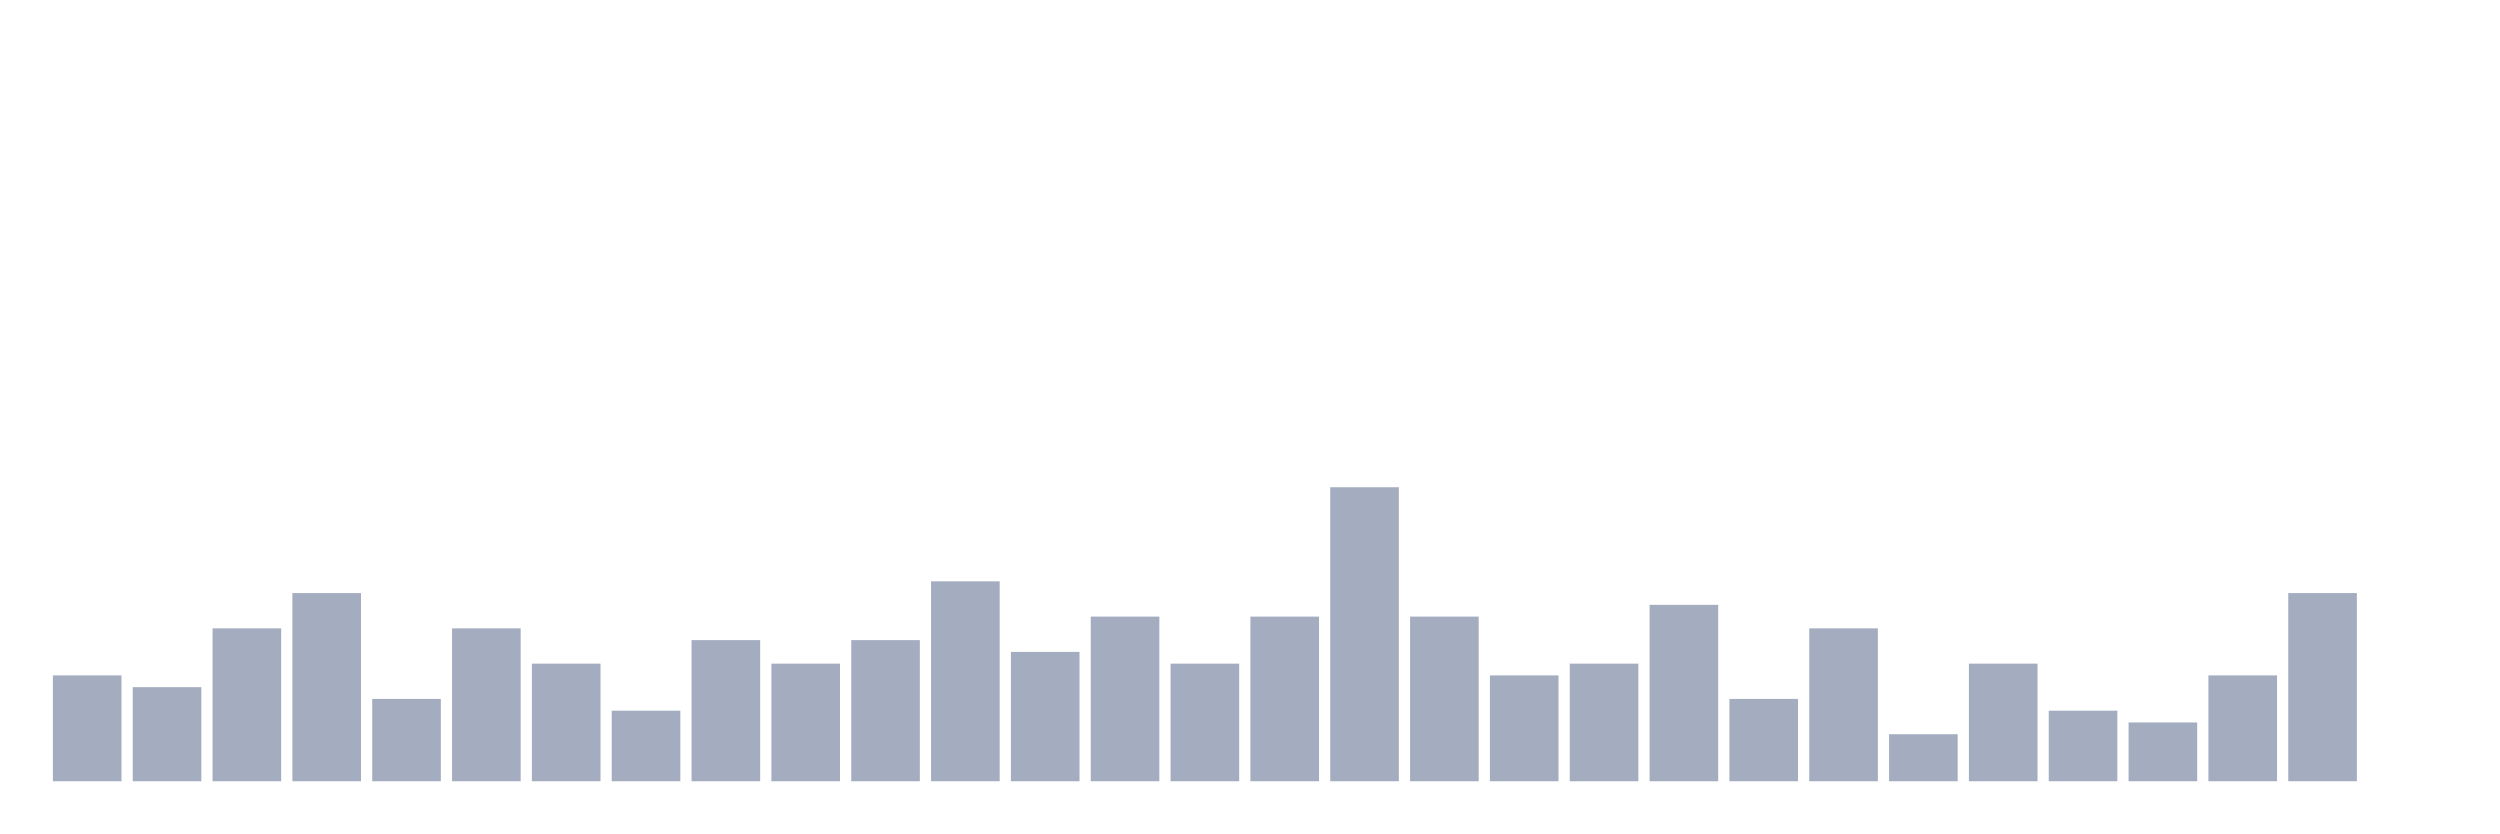
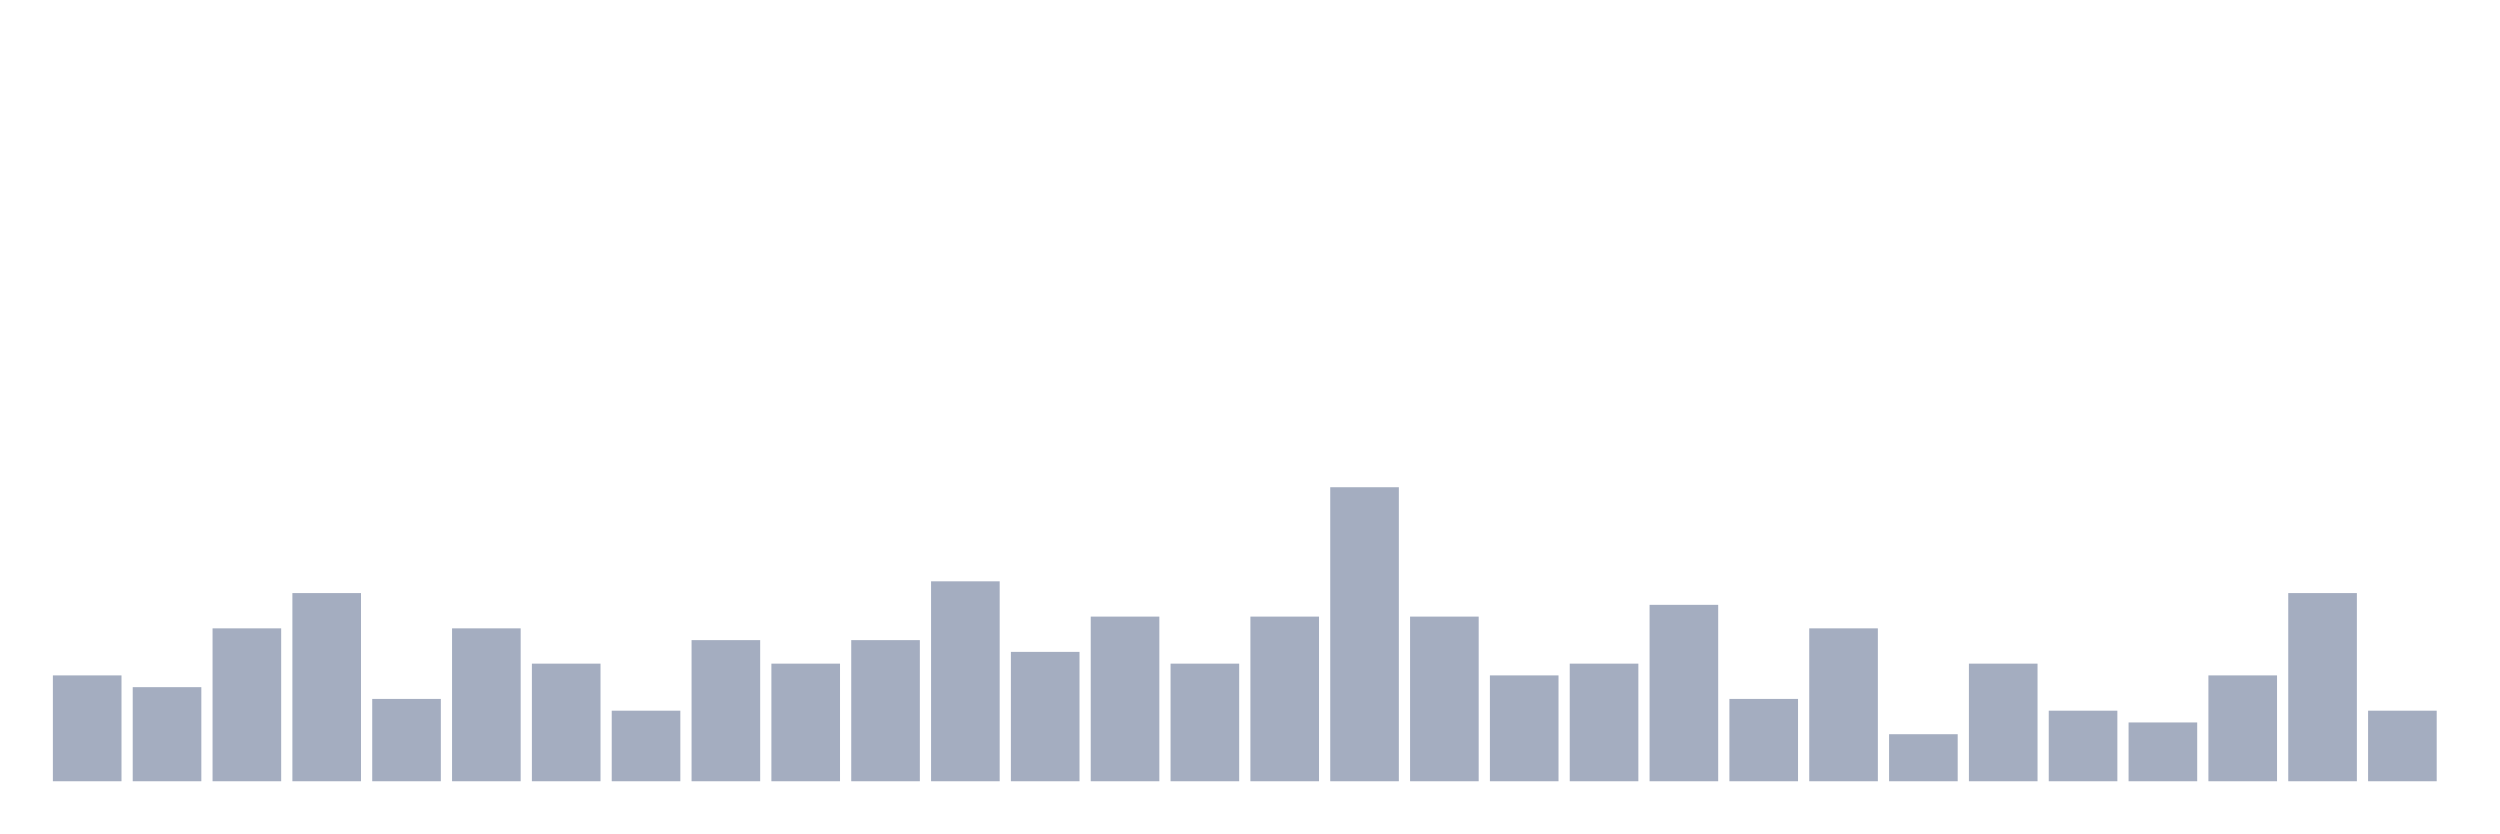
<svg xmlns="http://www.w3.org/2000/svg" viewBox="0 0 480 160">
  <g transform="translate(10,10)">
    <rect class="bar" x="0.153" width="13.175" y="119.677" height="20.323" fill="rgb(164,173,192)" />
    <rect class="bar" x="15.482" width="13.175" y="121.935" height="18.065" fill="rgb(164,173,192)" />
    <rect class="bar" x="30.81" width="13.175" y="110.645" height="29.355" fill="rgb(164,173,192)" />
    <rect class="bar" x="46.138" width="13.175" y="103.871" height="36.129" fill="rgb(164,173,192)" />
    <rect class="bar" x="61.466" width="13.175" y="124.194" height="15.806" fill="rgb(164,173,192)" />
    <rect class="bar" x="76.794" width="13.175" y="110.645" height="29.355" fill="rgb(164,173,192)" />
    <rect class="bar" x="92.123" width="13.175" y="117.419" height="22.581" fill="rgb(164,173,192)" />
    <rect class="bar" x="107.451" width="13.175" y="126.452" height="13.548" fill="rgb(164,173,192)" />
    <rect class="bar" x="122.779" width="13.175" y="112.903" height="27.097" fill="rgb(164,173,192)" />
    <rect class="bar" x="138.107" width="13.175" y="117.419" height="22.581" fill="rgb(164,173,192)" />
    <rect class="bar" x="153.436" width="13.175" y="112.903" height="27.097" fill="rgb(164,173,192)" />
    <rect class="bar" x="168.764" width="13.175" y="101.613" height="38.387" fill="rgb(164,173,192)" />
    <rect class="bar" x="184.092" width="13.175" y="115.161" height="24.839" fill="rgb(164,173,192)" />
    <rect class="bar" x="199.42" width="13.175" y="108.387" height="31.613" fill="rgb(164,173,192)" />
    <rect class="bar" x="214.748" width="13.175" y="117.419" height="22.581" fill="rgb(164,173,192)" />
    <rect class="bar" x="230.077" width="13.175" y="108.387" height="31.613" fill="rgb(164,173,192)" />
    <rect class="bar" x="245.405" width="13.175" y="83.548" height="56.452" fill="rgb(164,173,192)" />
    <rect class="bar" x="260.733" width="13.175" y="108.387" height="31.613" fill="rgb(164,173,192)" />
    <rect class="bar" x="276.061" width="13.175" y="119.677" height="20.323" fill="rgb(164,173,192)" />
    <rect class="bar" x="291.39" width="13.175" y="117.419" height="22.581" fill="rgb(164,173,192)" />
    <rect class="bar" x="306.718" width="13.175" y="106.129" height="33.871" fill="rgb(164,173,192)" />
    <rect class="bar" x="322.046" width="13.175" y="124.194" height="15.806" fill="rgb(164,173,192)" />
    <rect class="bar" x="337.374" width="13.175" y="110.645" height="29.355" fill="rgb(164,173,192)" />
    <rect class="bar" x="352.702" width="13.175" y="130.968" height="9.032" fill="rgb(164,173,192)" />
    <rect class="bar" x="368.031" width="13.175" y="117.419" height="22.581" fill="rgb(164,173,192)" />
    <rect class="bar" x="383.359" width="13.175" y="126.452" height="13.548" fill="rgb(164,173,192)" />
    <rect class="bar" x="398.687" width="13.175" y="128.71" height="11.29" fill="rgb(164,173,192)" />
    <rect class="bar" x="414.015" width="13.175" y="119.677" height="20.323" fill="rgb(164,173,192)" />
    <rect class="bar" x="429.344" width="13.175" y="103.871" height="36.129" fill="rgb(164,173,192)" />
-     <rect class="bar" x="444.672" width="13.175" y="140" height="0" fill="rgb(164,173,192)" />
+     <rect class="bar" x="444.672" width="13.175" y="126.452" height="13.548" fill="rgb(164,173,192)" />
  </g>
</svg>
